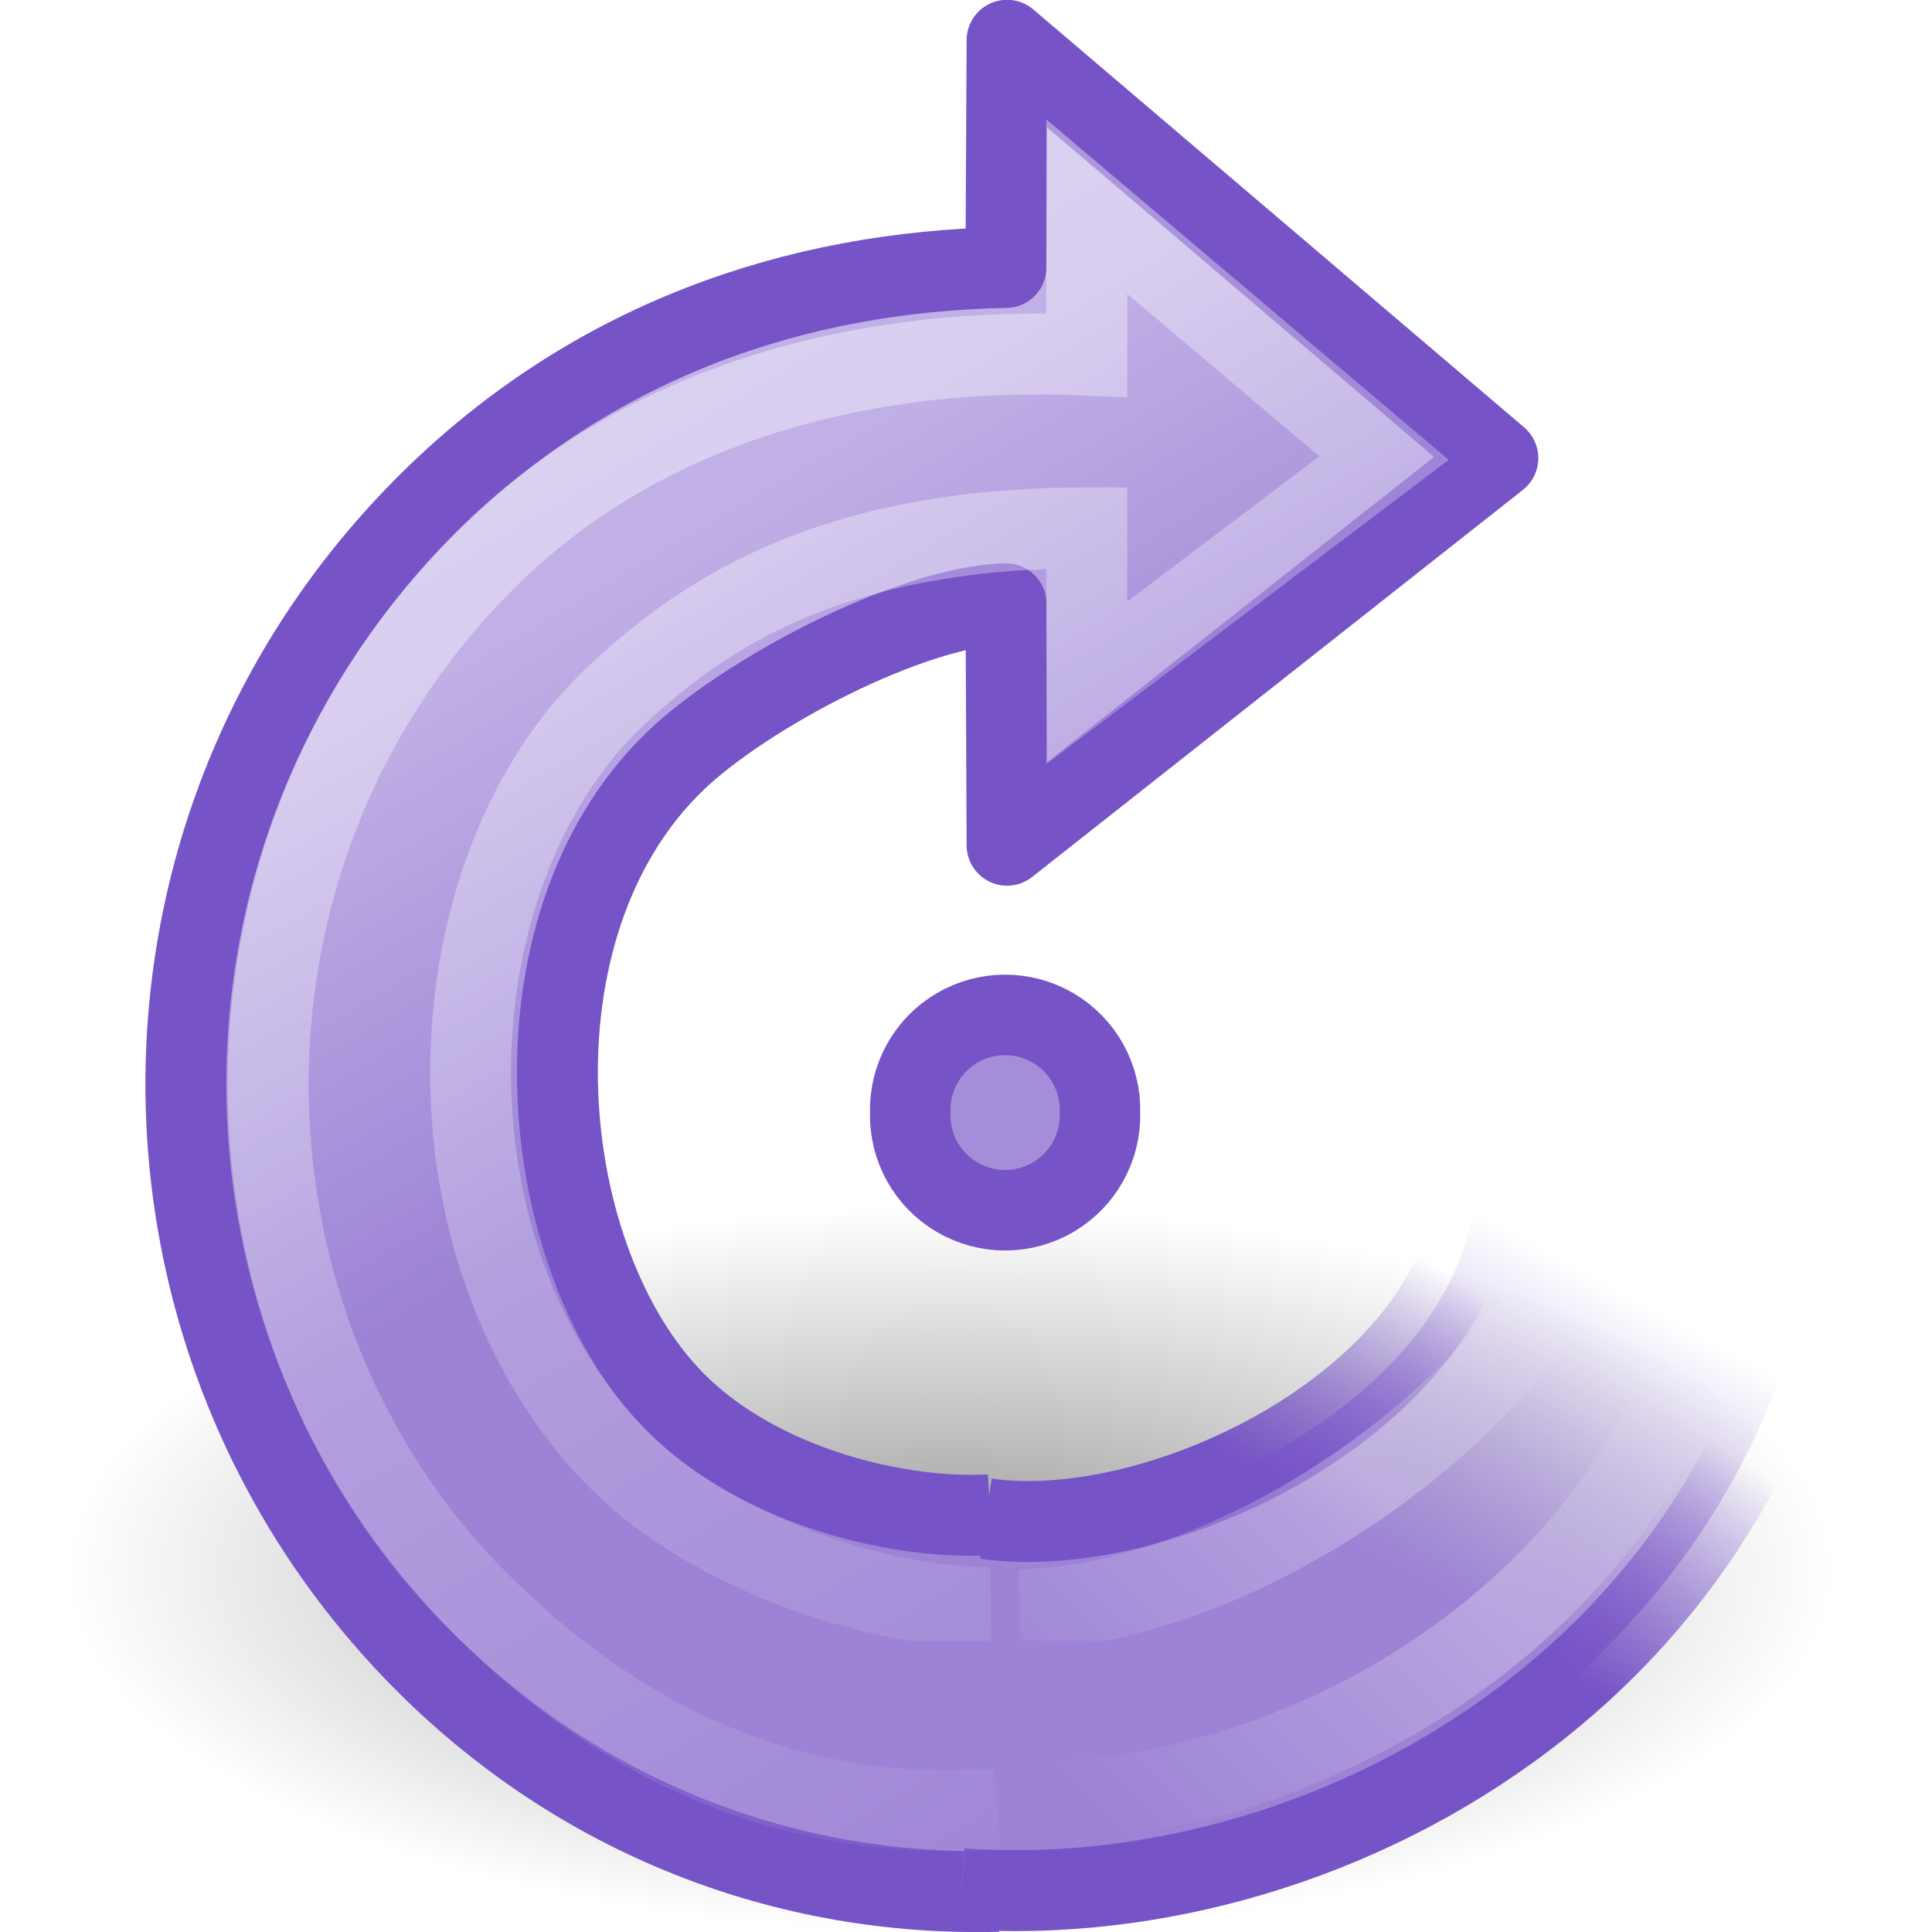
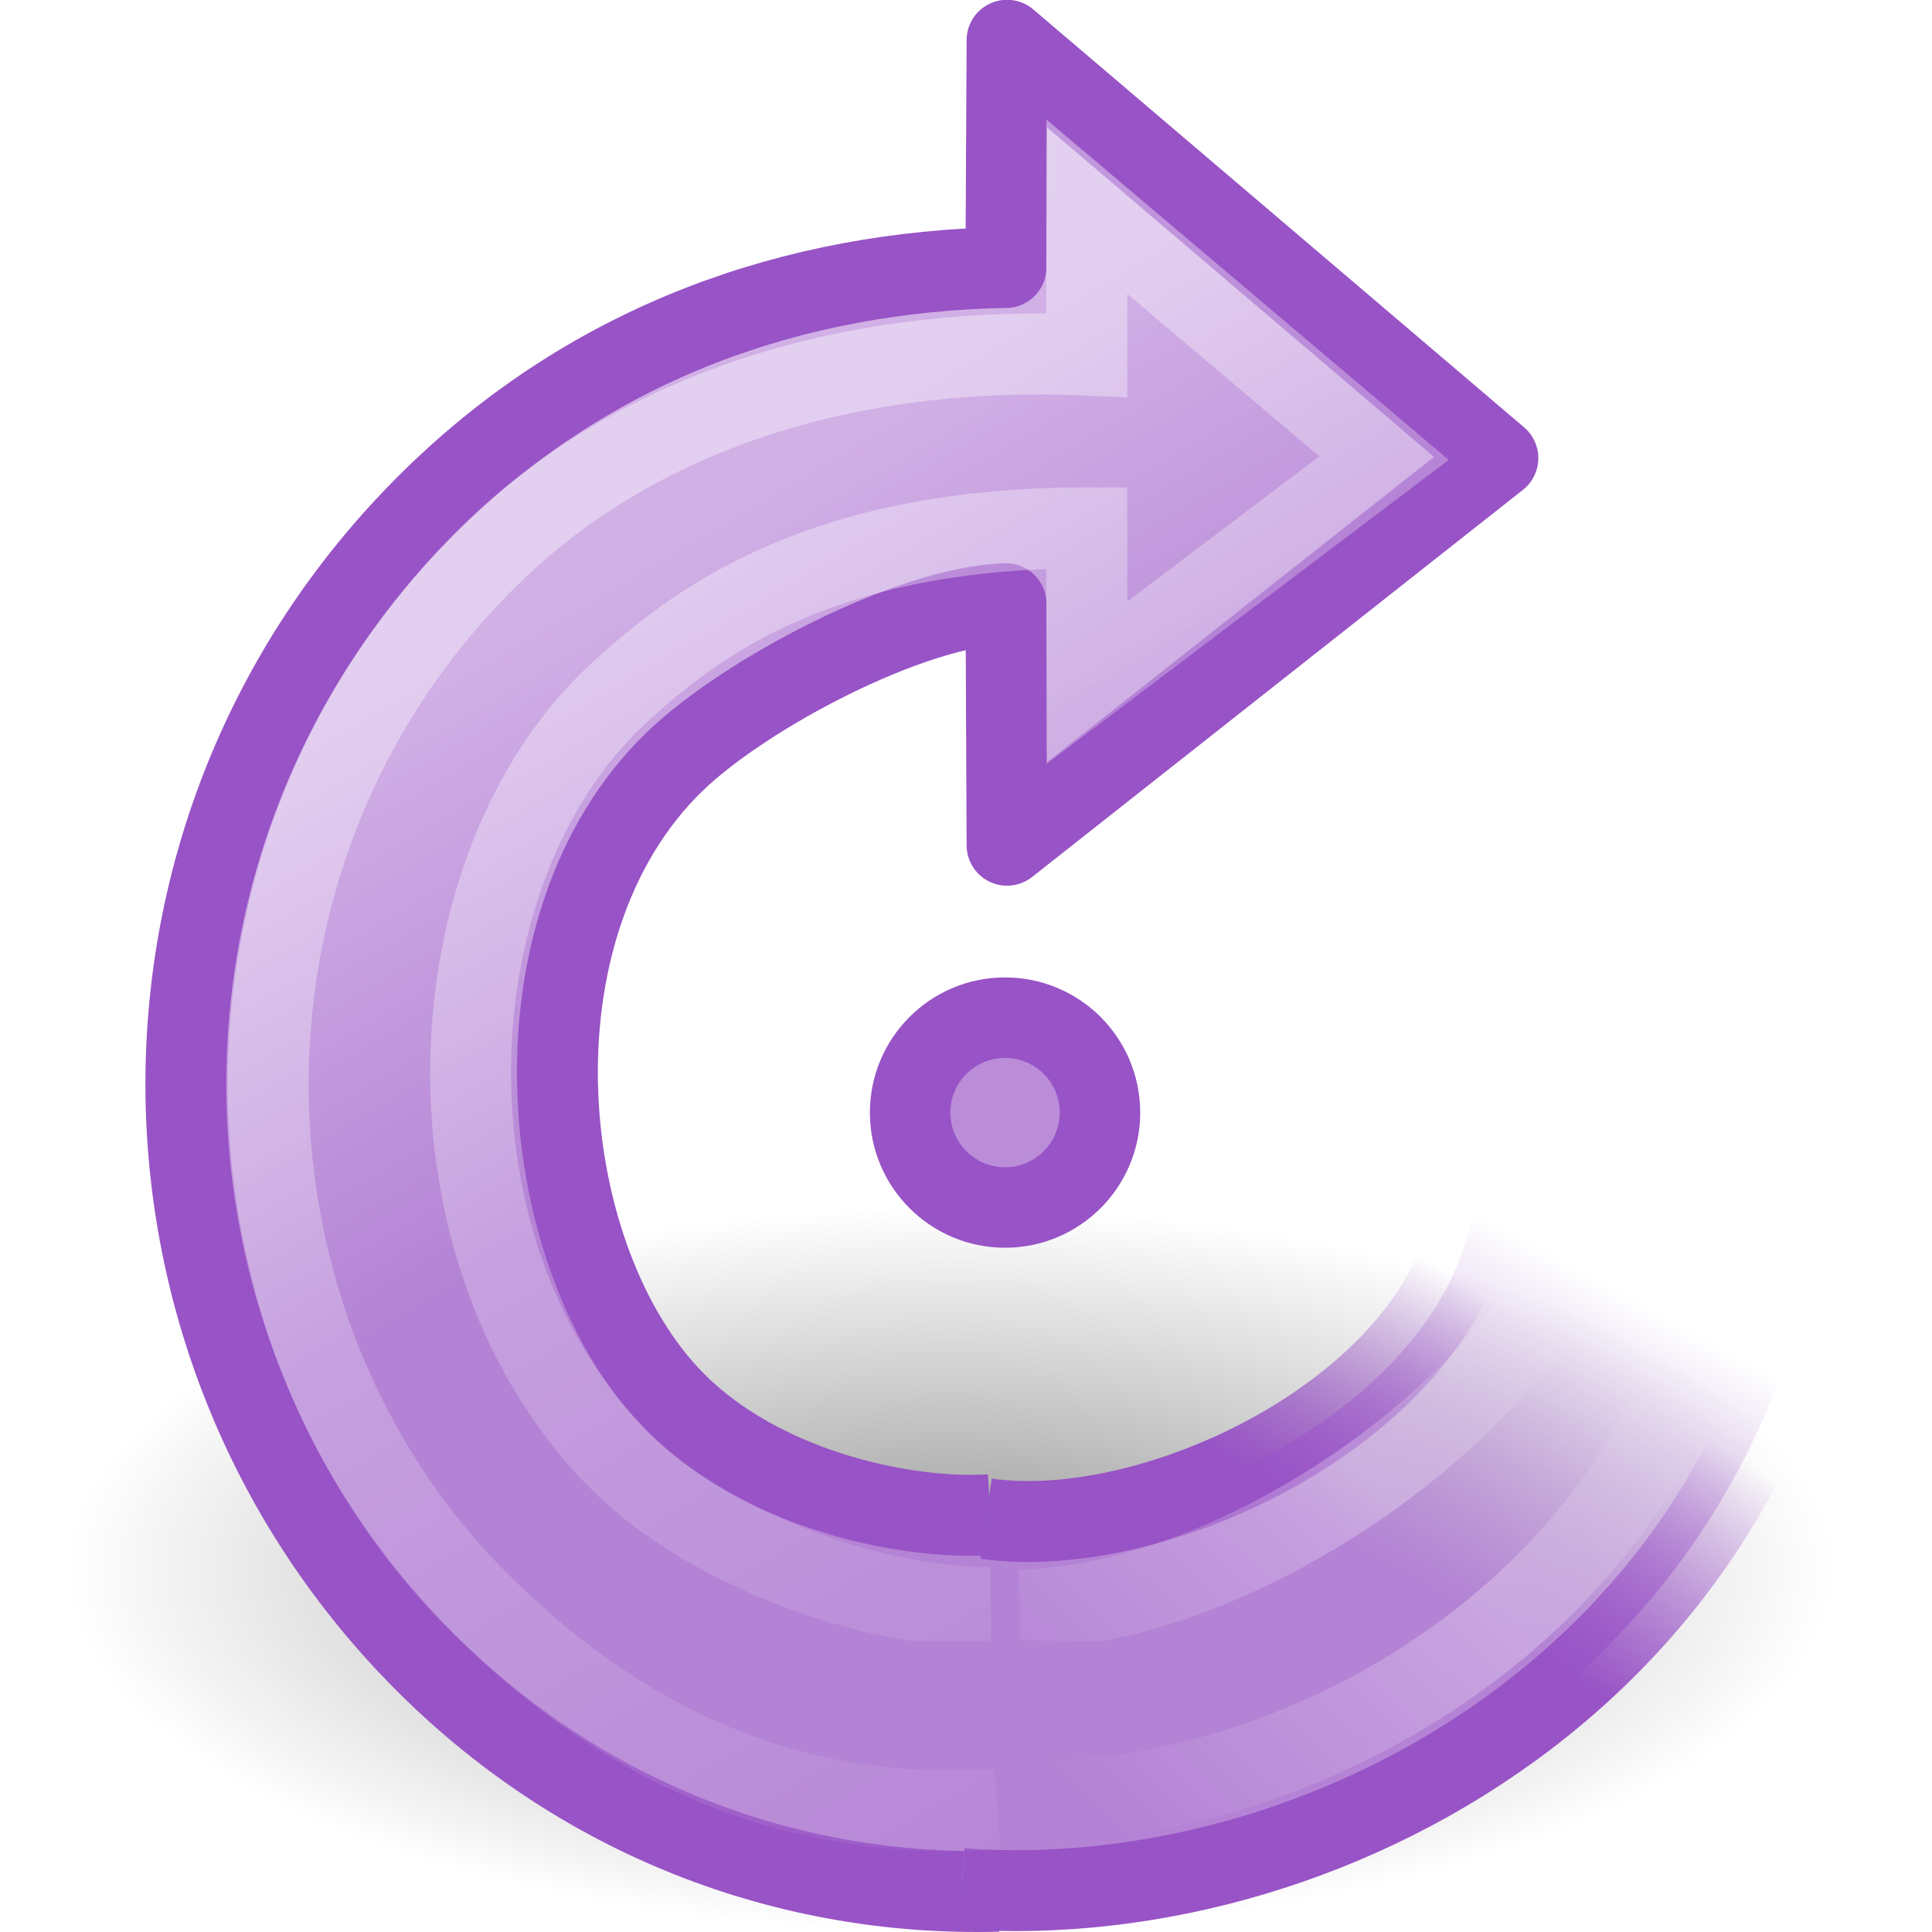
<svg xmlns="http://www.w3.org/2000/svg" xmlns:xlink="http://www.w3.org/1999/xlink" version="1.0" width="24" height="24" id="svg3349">
  <defs id="defs3351">
-     <linearGradient id="linearGradient8838">
-       <stop id="stop8840" style="stop-color:black;stop-opacity:1" offset="0" />
-       <stop id="stop8842" style="stop-color:black;stop-opacity:0" offset="1" />
+     <linearGradient id="linearGradient3319-940">
+       <stop id="stop2623" style="stop-color:#ffffff;stop-opacity:0" offset="0" />
+       <stop id="stop2625" style="stop-color:#ffffff;stop-opacity:0.275" offset="0.631" />
+       <stop id="stop2627" style="stop-color:#ffffff;stop-opacity:0" offset="1" />
    </linearGradient>
-     <linearGradient id="linearGradient3533">
-       <stop id="stop3535" style="stop-color:#c1b0e6;stop-opacity:1" offset="0" />
-       <stop id="stop3545" style="stop-color:#9c83d5;stop-opacity:1" offset="1" />
+     <linearGradient x1="28.117" y1="41.674" x2="39.686" y2="28.505" id="linearGradient2494-614" xlink:href="#linearGradient3319-940" gradientUnits="userSpaceOnUse" gradientTransform="matrix(0.4865175,2.9279582e-2,-2.8724737e-2,0.4772959,1.284279,1.962637)" />
+     <linearGradient id="linearGradient2508-60">
+       <stop id="stop2599" style="stop-color:#ce81bd;stop-opacity:1" offset="0" />
+       <stop id="stop2601" style="stop-color:#a452a9;stop-opacity:1" offset="1" />
    </linearGradient>
-     <linearGradient id="linearGradient3266">
-       <stop id="stop3268" style="stop-color:#7653c6;stop-opacity:1" offset="0" />
-       <stop id="stop3270" style="stop-color:#683fc5;stop-opacity:0" offset="1" />
+     <linearGradient x1="20.137" y1="4.476" x2="16.597" y2="17.943" id="linearGradient2505-174" xlink:href="#linearGradient2508-60" gradientUnits="userSpaceOnUse" gradientTransform="matrix(0.3446423,-0.3446422,0.3381098,0.3381098,-3.882197,14.32142)" />
+     <radialGradient cx="62.625" cy="4.625" r="10.625" fx="62.625" fy="4.625" id="radialGradient3400-552" xlink:href="#linearGradient8838-634" gradientUnits="userSpaceOnUse" gradientTransform="matrix(1,0,0,0.341176,0,3.047059)" />
+     <linearGradient id="linearGradient8838-634">
+       <stop id="stop2746" style="stop-color:#000000;stop-opacity:1" offset="0" />
+       <stop id="stop2748" style="stop-color:#000000;stop-opacity:0" offset="1" />
    </linearGradient>
-     <linearGradient id="linearGradient3276">
-       <stop id="stop3278" style="stop-color:#9c83d5;stop-opacity:1" offset="0" />
-       <stop id="stop3280" style="stop-color:#9c83d5;stop-opacity:0" offset="1" />
+     <linearGradient x1="20.137" y1="4.476" x2="16.597" y2="17.943" id="linearGradient3402-693" xlink:href="#linearGradient3533-867" gradientUnits="userSpaceOnUse" gradientTransform="matrix(0.3446423,-0.3446422,0.3381098,0.3381098,0.1178032,10.32261)" />
+     <linearGradient id="linearGradient3533-867">
+       <stop id="stop2752" style="stop-color:#d1b0e6;stop-opacity:1" offset="0" />
+       <stop id="stop2754" style="stop-color:#b483d5;stop-opacity:1" offset="1" />
    </linearGradient>
-     <linearGradient id="linearGradient4873">
-       <stop id="stop4875" style="stop-color:white;stop-opacity:1" offset="0" />
-       <stop id="stop4877" style="stop-color:white;stop-opacity:0" offset="1" />
+     <linearGradient x1="31.226" y1="34.601" x2="34.966" y2="26.843" id="linearGradient3404-708" xlink:href="#linearGradient3276-54" gradientUnits="userSpaceOnUse" gradientTransform="matrix(0.5097808,3.0679686e-2,-3.0098127e-2,0.5001183,5.225607,-3.49261)" />
+     <linearGradient id="linearGradient3276-54">
+       <stop id="stop2758" style="stop-color:#b483d5;stop-opacity:1" offset="0" />
+       <stop id="stop2760" style="stop-color:#b483d5;stop-opacity:0" offset="1" />
    </linearGradient>
-     <linearGradient id="linearGradient3319">
-       <stop id="stop3321" style="stop-color:white;stop-opacity:0" offset="0" />
-       <stop id="stop3323" style="stop-color:white;stop-opacity:0.275" offset="0.631" />
-       <stop id="stop3325" style="stop-color:white;stop-opacity:0" offset="1" />
+     <linearGradient x1="33.687" y1="35.774" x2="37.04" y2="29.857" id="linearGradient3406-498" xlink:href="#linearGradient3266-587" gradientUnits="userSpaceOnUse" gradientTransform="matrix(0.5097808,3.0679686e-2,-3.0098127e-2,0.5001183,5.225607,-3.49261)" />
+     <linearGradient id="linearGradient3266-587">
+       <stop id="stop2764" style="stop-color:#9853c6;stop-opacity:1" offset="0" />
+       <stop id="stop2766" style="stop-color:#903fc4;stop-opacity:0" offset="1" />
    </linearGradient>
-     <radialGradient cx="62.625" cy="4.625" r="10.625" fx="62.625" fy="4.625" id="radialGradient3400" xlink:href="#linearGradient8838" gradientUnits="userSpaceOnUse" gradientTransform="matrix(1,0,0,0.341176,0,3.047059)" />
-     <linearGradient x1="20.137" y1="4.476" x2="16.597" y2="17.943" id="linearGradient3402" xlink:href="#linearGradient3533" gradientUnits="userSpaceOnUse" gradientTransform="matrix(0.3446423,-0.3446422,0.3381098,0.3381098,0.1178032,10.32261)" />
-     <linearGradient x1="31.226" y1="34.601" x2="34.966" y2="26.843" id="linearGradient3404" xlink:href="#linearGradient3276" gradientUnits="userSpaceOnUse" gradientTransform="matrix(0.5097808,0.03067969,-0.03009813,0.5001183,5.225607,-3.49261)" />
-     <linearGradient x1="33.687" y1="35.774" x2="37.04" y2="29.857" id="linearGradient3406" xlink:href="#linearGradient3266" gradientUnits="userSpaceOnUse" gradientTransform="matrix(0.5097808,0.03067969,-0.03009813,0.5001183,5.225607,-3.49261)" />
-     <linearGradient x1="32.326" y1="5.02" x2="22.245" y2="43.366" id="linearGradient3408" xlink:href="#linearGradient4873" gradientUnits="userSpaceOnUse" gradientTransform="matrix(0.3446423,-0.3446422,0.3381098,0.3381098,0.1178032,10.32261)" />
-     <linearGradient x1="28.117" y1="41.674" x2="39.686" y2="28.505" id="linearGradient3410" xlink:href="#linearGradient3319" gradientUnits="userSpaceOnUse" gradientTransform="matrix(0.4865175,0.02927958,-0.02872474,0.4772959,5.284279,-2.036176)" />
+     <linearGradient x1="32.326" y1="5.02" x2="22.245" y2="43.366" id="linearGradient3408-109" xlink:href="#linearGradient4873-523" gradientUnits="userSpaceOnUse" gradientTransform="matrix(0.3446423,-0.3446422,0.3381098,0.3381098,0.1178032,10.32261)" />
+     <linearGradient id="linearGradient4873-523">
+       <stop id="stop2770" style="stop-color:#ffffff;stop-opacity:1" offset="0" />
+       <stop id="stop2772" style="stop-color:#ffffff;stop-opacity:0" offset="1" />
+     </linearGradient>
+     <linearGradient x1="28.117" y1="41.674" x2="39.686" y2="28.505" id="linearGradient3410-460" xlink:href="#linearGradient3319-458" gradientUnits="userSpaceOnUse" gradientTransform="matrix(0.4865175,2.9279582e-2,-2.8724737e-2,0.4772959,5.284279,-2.036176)" />
+     <linearGradient id="linearGradient3319-458">
+       <stop id="stop2776" style="stop-color:#ffffff;stop-opacity:0" offset="0" />
+       <stop id="stop2778" style="stop-color:#ffffff;stop-opacity:0.275" offset="0.631" />
+       <stop id="stop2780" style="stop-color:#ffffff;stop-opacity:0" offset="1" />
+     </linearGradient>
  </defs>
  <g id="layer1">
    <g transform="translate(-4,3.998813)" id="g3391">
-       <path d="m 73.25,4.625 a 10.625,3.625 0 1 1 -21.25,0 10.625,3.625 0 1 1 21.25,0 z" transform="matrix(1.035294,0,0,1.241379,-49.02886,9.759808)" id="path8836" style="opacity:0.4;fill:url(#radialGradient3400);fill-opacity:1;fill-rule:evenodd;stroke:none;stroke-width:1;marker:none;visibility:visible;display:inline;overflow:visible" />
-       <path d="M 16.302,14.818 C 15.173,14.884 13.443,14.475 12.396,13.428 10.648,11.68 10.237,7.54 12.378,5.465 13.245,4.625 15.303,3.534 16.497,3.501 l 0.013,3 6.097,-4.809 c 0,0 -6.097,-5.191 -6.097,-5.191 l -0.014,2.823 c -2.63,0.048 -5.121,0.92 -7.119,2.875 C 5.313,6.176 5.319,12.595 9.202,16.567 c 1.985,2.031 4.586,2.999 7.197,2.929" id="path3372" style="fill:url(#linearGradient3402);fill-opacity:1;stroke:#7653c6;stroke-width:1.005;stroke-linecap:butt;stroke-linejoin:round;stroke-miterlimit:4;stroke-opacity:1;stroke-dasharray:none" />
-       <path d="m 15.945,19.464 c 4.743,0.337 10.38,-2.96 10.746,-9.179 l -4.369,0.576 c -0.245,2.531 -3.879,4.316 -6.074,4.006" id="path3453" style="fill:url(#linearGradient3404);fill-opacity:1;stroke:url(#linearGradient3406);stroke-width:1.005;stroke-linecap:butt;stroke-linejoin:miter;stroke-miterlimit:4;stroke-opacity:1;stroke-dasharray:none" />
-       <path d="M 16.308,15.967 C 14.862,15.98 12.824,15.258 11.72,14.166 9.142,11.612 9.311,6.799 11.691,4.607 12.695,3.682 14.25,2.558 17.5,2.558 l 0,1.926 3.693,-2.792 c 0,0 -3.693,-3.124 -3.693,-3.124 l 0,1.844 C 14.821,0.291 12.022,0.963 10.022,2.963 6.345,6.64 6.552,12.507 9.944,15.9 c 2.148,2.148 4.401,2.726 6.446,2.572" id="path3370" style="opacity:0.4;fill:none;stroke:url(#linearGradient3408);stroke-width:1.005;stroke-linecap:butt;stroke-linejoin:miter;stroke-miterlimit:4;stroke-opacity:1;stroke-dasharray:none" />
-       <path d="m 16.846,18.345 c 2.671,0.166 8.378,-2.064 8.742,-8.11 L 24.054,9.948 c -0.172,2.864 -4.28,5.986 -7.386,6.052" id="path2557" style="fill:none;stroke:url(#linearGradient3410);stroke-width:1.005;stroke-linecap:butt;stroke-linejoin:round;stroke-miterlimit:4;stroke-opacity:1;stroke-dasharray:none" />
-       <rect width="3.709" height="1.229" x="14.728" y="16.385" id="rect3290" style="fill:#9c83d5;fill-opacity:1;stroke:none" />
-       <path d="m 13.752,13.915 a 1.179,1.179 0 1 1 -2.357,0 1.179,1.179 0 1 1 2.357,0 z" transform="translate(3.912227,-4.092993)" id="path3347" style="fill:#a58ed9;fill-opacity:1;stroke:#7653c6;stroke-width:1;stroke-linecap:round;stroke-linejoin:round;stroke-miterlimit:4;stroke-opacity:1;stroke-dasharray:none;stroke-dashoffset:0" />
+       <path d="M 73.25,4.625 A 10.625,3.625 0 1 1 52,4.625 A 10.625,3.625 0 1 1 73.25,4.625 z" transform="matrix(1.035294,0,0,1.241379,-49.02886,9.759808)" id="path8836" style="opacity:0.4;fill:url(#radialGradient3400-552);fill-opacity:1;fill-rule:evenodd;stroke:none;stroke-width:1;stroke-linecap:butt;stroke-linejoin:round;marker:none;marker-start:none;marker-mid:none;marker-end:none;stroke-miterlimit:4;stroke-dasharray:none;stroke-dashoffset:0;stroke-opacity:1;visibility:visible;display:inline;overflow:visible" />
+       <path d="M 16.302,14.818 C 15.173,14.884 13.443,14.475 12.396,13.428 C 10.648,11.68 10.237,7.54 12.378,5.465 C 13.245,4.625 15.303,3.534 16.497,3.501 L 16.51,6.501 L 22.607,1.692 C 22.607,1.692 16.51,-3.499 16.51,-3.499 L 16.496,-0.676 C 13.865,-0.628 11.374,0.243 9.377,2.198 C 5.313,6.176 5.319,12.595 9.202,16.567 C 11.187,18.598 13.788,19.566 16.399,19.495" id="path3372" style="fill:url(#linearGradient3402-693);fill-opacity:1;stroke:#9853c6;stroke-width:1.005;stroke-linecap:butt;stroke-linejoin:round;stroke-miterlimit:4;stroke-dasharray:none;stroke-opacity:1" />
+       <path d="M 15.945,19.464 C 20.688,19.801 26.325,16.505 26.691,10.285 L 22.322,10.861 C 22.077,13.392 18.443,15.177 16.249,14.867" id="path3453" style="fill:url(#linearGradient3404-708);fill-opacity:1;stroke:url(#linearGradient3406-498);stroke-width:1.005;stroke-linecap:butt;stroke-linejoin:miter;stroke-miterlimit:4;stroke-dasharray:none;stroke-opacity:1" />
+       <path d="M 16.308,15.967 C 14.862,15.98 12.824,15.258 11.72,14.166 C 9.142,11.612 9.311,6.799 11.691,4.607 C 12.695,3.682 14.25,2.558 17.5,2.558 L 17.5,4.484 L 21.193,1.692 C 21.193,1.692 17.5,-1.432 17.5,-1.432 L 17.5,0.412 C 14.821,0.291 12.022,0.963 10.022,2.963 C 6.345,6.64 6.552,12.507 9.944,15.9 C 12.092,18.047 14.345,18.625 16.39,18.472" id="path3370" style="opacity:0.4;fill:none;fill-opacity:1;stroke:url(#linearGradient3408-109);stroke-width:1.005;stroke-linecap:butt;stroke-linejoin:miter;stroke-miterlimit:4;stroke-dasharray:none;stroke-opacity:1" />
+       <path d="M 16.846,18.345 C 19.518,18.511 25.225,16.281 25.589,10.235 L 24.054,9.948 C 23.882,12.812 19.775,15.934 16.668,16" id="path2557" style="fill:none;fill-opacity:1;stroke:url(#linearGradient3410-460);stroke-width:1.005;stroke-linecap:butt;stroke-linejoin:round;stroke-miterlimit:4;stroke-dasharray:none;stroke-opacity:1" />
+       <rect width="3.709" height="1.229" x="14.728" y="16.385" id="rect3290" style="opacity:1;fill:#b483d5;fill-opacity:1;stroke:none;stroke-width:1;stroke-linecap:butt;stroke-linejoin:miter;stroke-miterlimit:4;stroke-dasharray:none;stroke-dashoffset:0;stroke-opacity:1" />
+       <path d="M 13.752,13.915 A 1.179,1.179 0 1 1 11.394,13.915 A 1.179,1.179 0 1 1 13.752,13.915 z" transform="translate(3.912227,-4.092993)" id="path3347" style="opacity:1;fill:#bb8dd9;fill-opacity:1;stroke:#9853c6;stroke-width:1;stroke-linecap:round;stroke-linejoin:round;stroke-miterlimit:4;stroke-dasharray:none;stroke-dashoffset:0;stroke-opacity:1" />
    </g>
  </g>
</svg>
